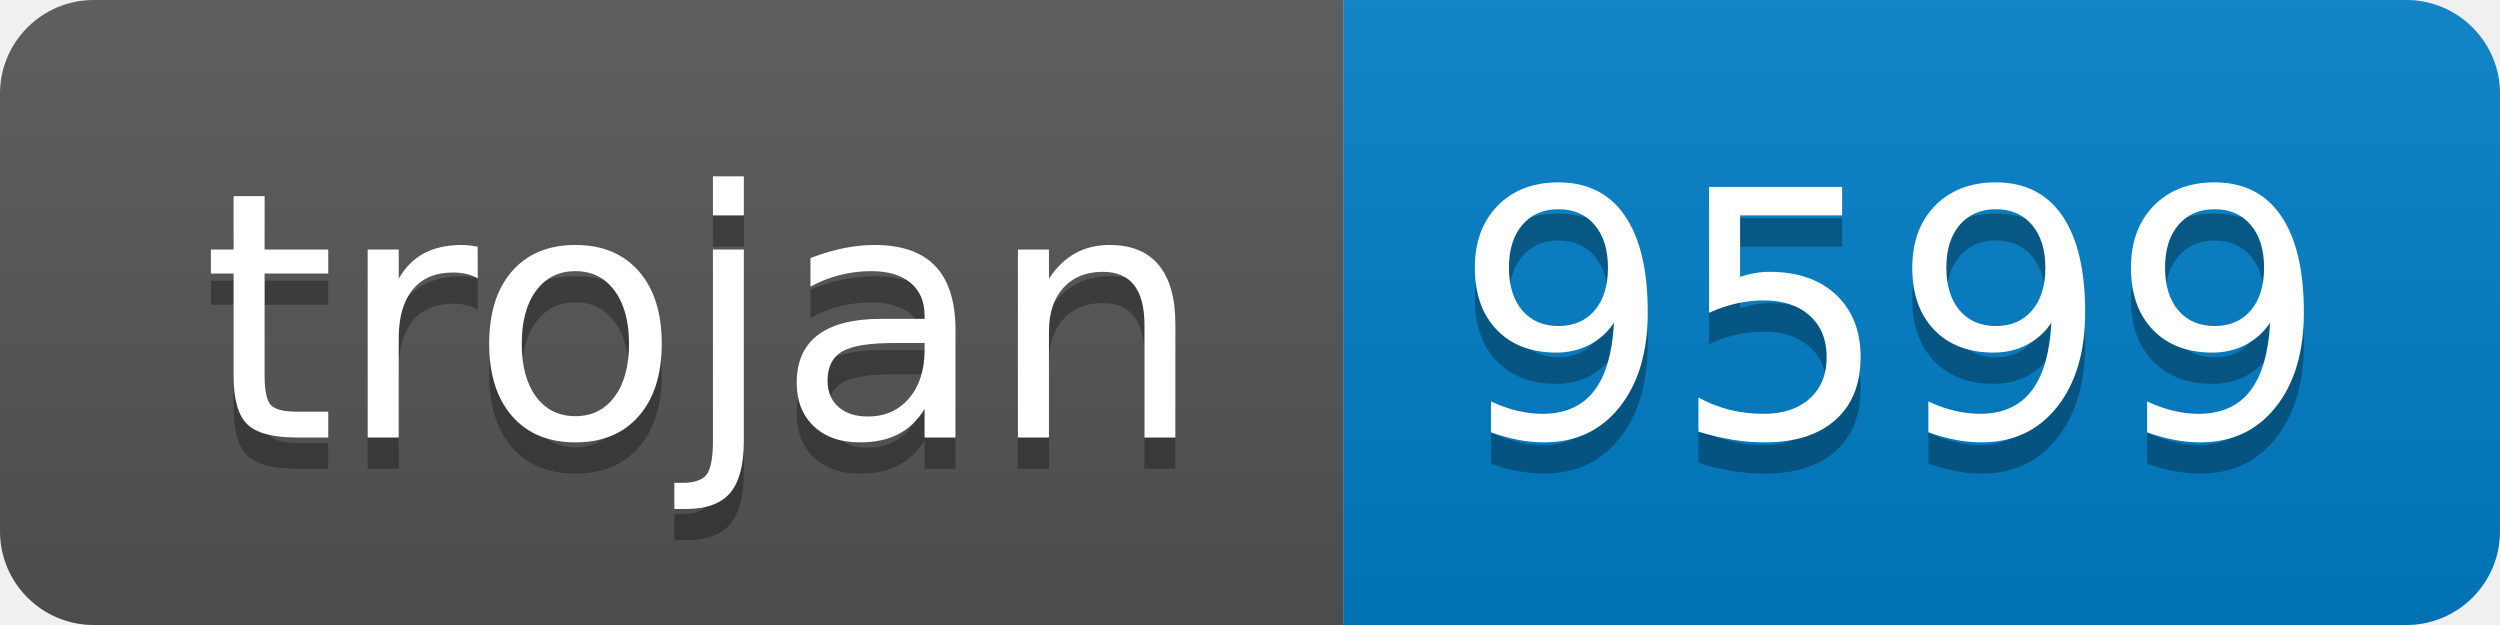
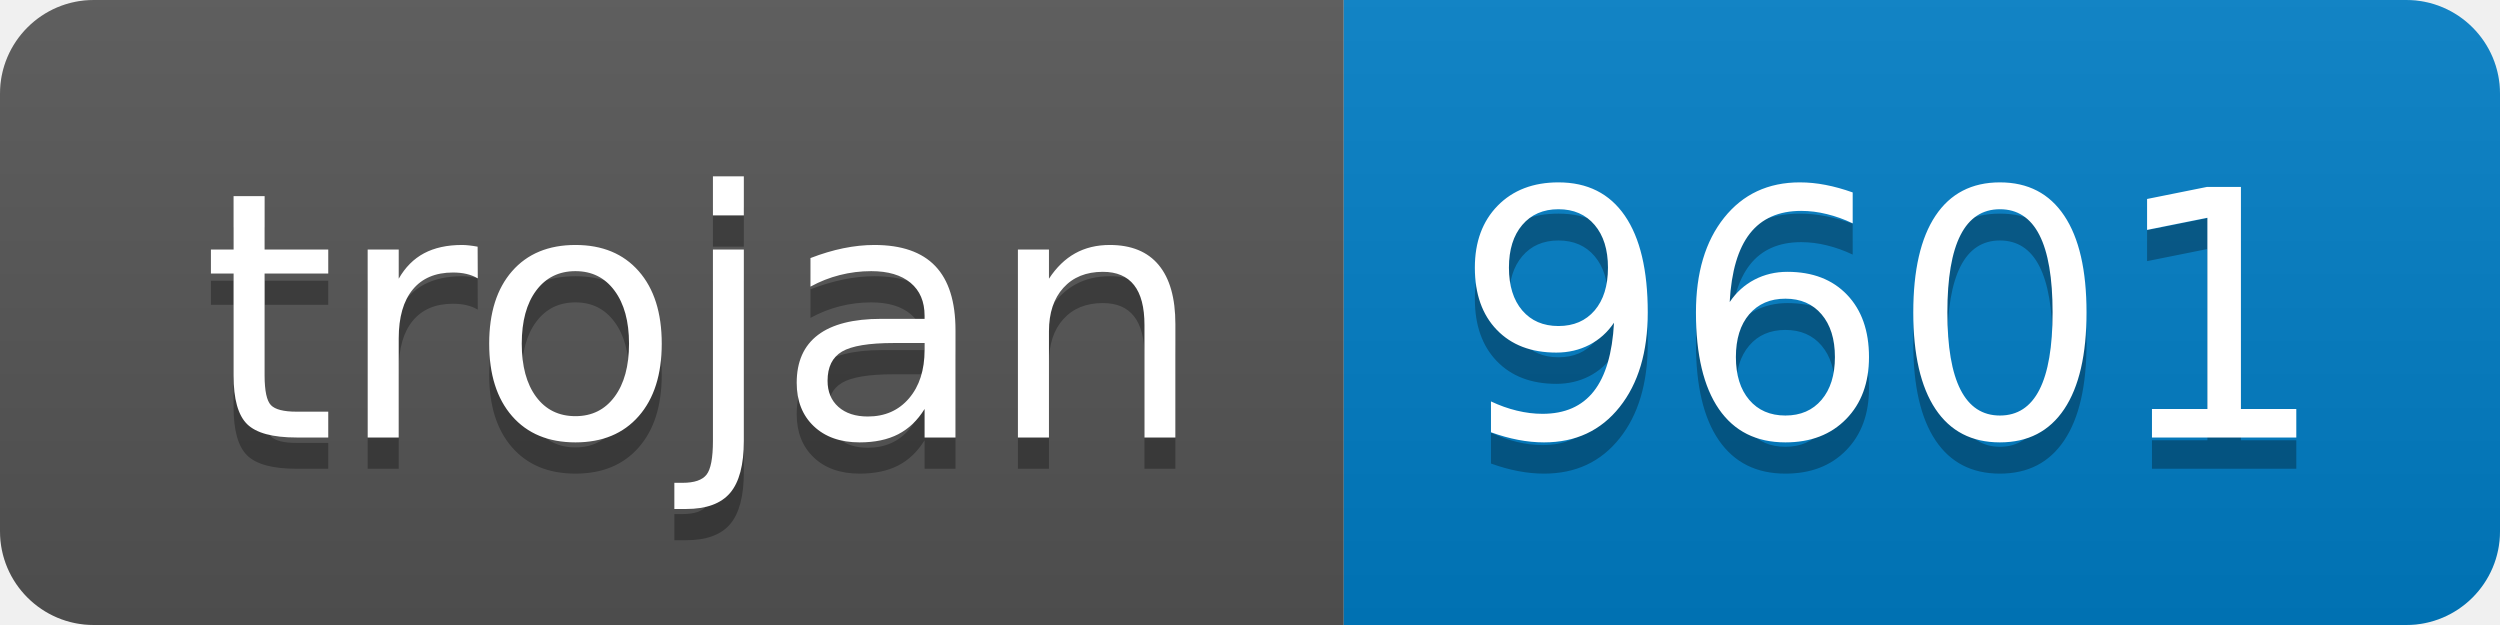
- <svg xmlns="http://www.w3.org/2000/svg" width="80" height="20" role="img" aria-label="trojan: 9599">
+ <svg xmlns="http://www.w3.org/2000/svg" width="80" height="20" role="img" aria-label="trojan: 9601">
  <linearGradient id="s" x2="0" y2="100%">
    <stop offset="0" stop-color="#bbb" stop-opacity=".1" />
    <stop offset="1" stop-opacity=".1" />
  </linearGradient>
  <clipPath id="r">
    <rect width="80" height="20" rx="3" fill="#fff" />
  </clipPath>
  <g clip-path="url(#r)">
    <rect width="43" height="20" fill="#555" />
    <rect x="43" width="37" height="20" fill="#007ec6" />
    <rect width="80" height="20" fill="url(#s)" />
  </g>
  <g fill="#fff" text-anchor="middle" font-family="Verdana,Geneva,DejaVu Sans,sans-serif" text-rendering="geometricPrecision" font-size="110">
    <text aria-hidden="true" x="225" y="150" fill="#010101" fill-opacity=".3" transform="scale(.1)" textLength="330">trojan</text>
    <text x="225" y="140" transform="scale(.1)" fill="#fff" textLength="330">trojan</text>
-     <text aria-hidden="true" x="605" y="150" fill="#010101" fill-opacity=".3" transform="scale(.1)" textLength="270">9599</text>
-     <text x="605" y="140" transform="scale(.1)" fill="#fff" textLength="270">9599</text>
+     <text aria-hidden="true" x="605" y="150" fill="#010101" fill-opacity=".3" transform="scale(.1)" textLength="270">9601</text>
+     <text x="605" y="140" transform="scale(.1)" fill="#fff" textLength="270">9601</text>
  </g>
</svg>
